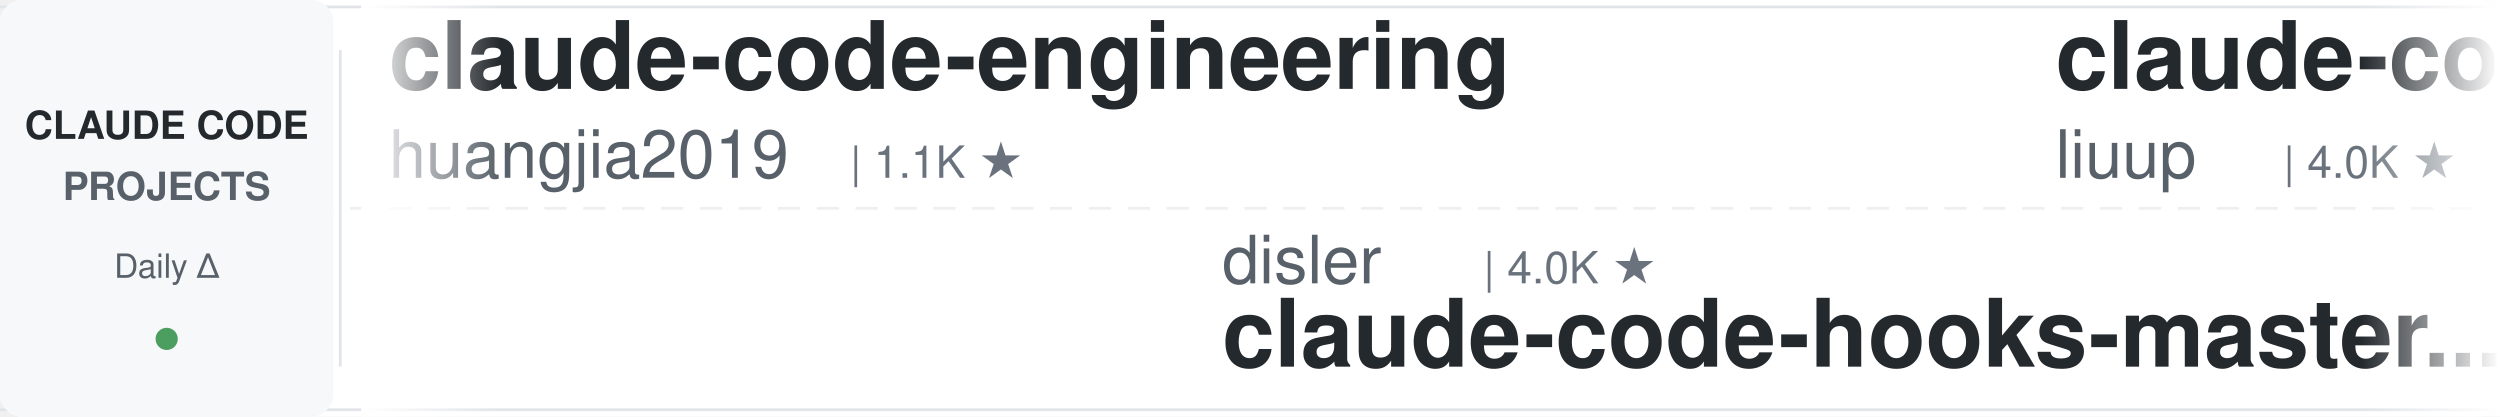
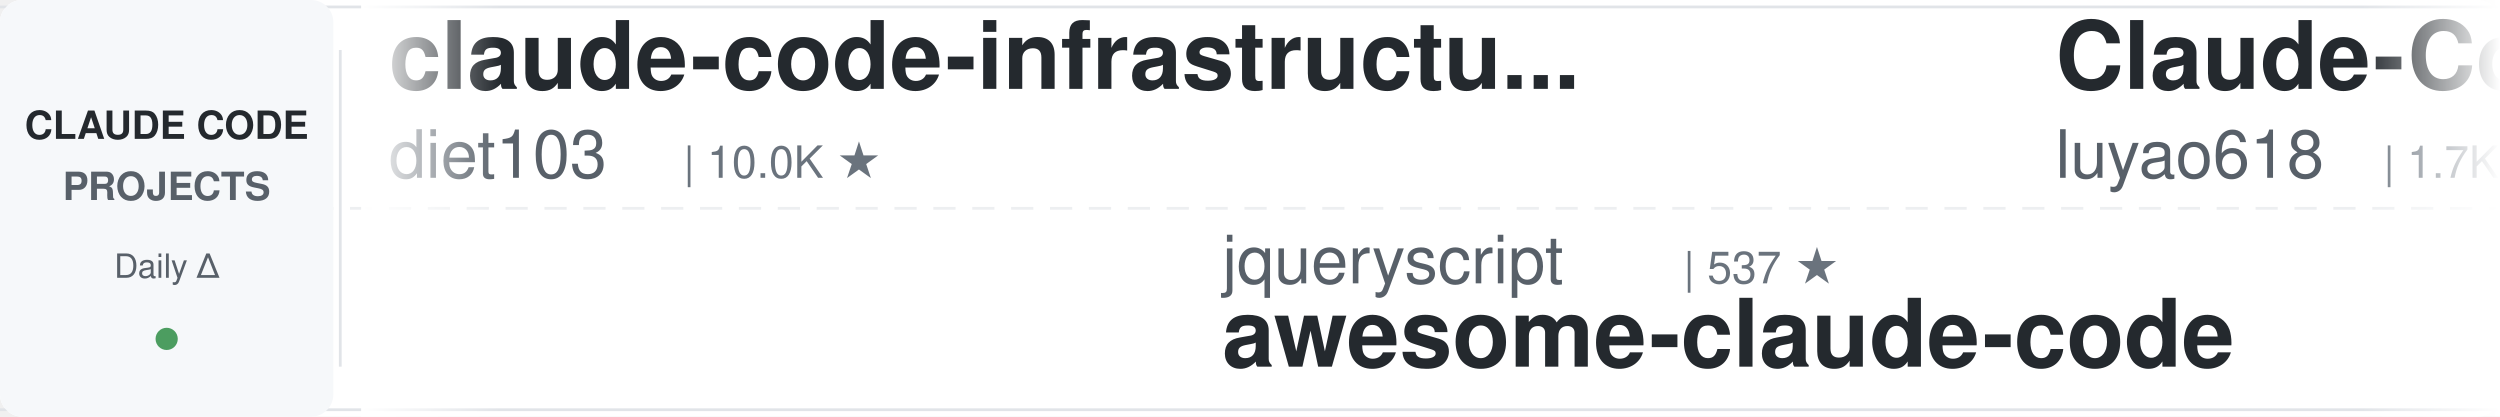
<svg xmlns="http://www.w3.org/2000/svg" width="900" height="150">
  <defs>
    <linearGradient id="leftFade" x1="0%" y1="0%" x2="100%" y2="0%">
      <stop offset="0%" style="stop-color:#ffffff;stop-opacity:1" />
      <stop offset="100%" style="stop-color:#ffffff;stop-opacity:0" />
    </linearGradient>
    <linearGradient id="rightFade" x1="0%" y1="0%" x2="100%" y2="0%">
      <stop offset="0%" style="stop-color:#ffffff;stop-opacity:0" />
      <stop offset="100%" style="stop-color:#ffffff;stop-opacity:1" />
    </linearGradient>
  </defs>
  <rect width="900" height="150" fill="#ffffff" rx="8" />
  <rect x="0" y="2" width="900" height="1" fill="#e1e4e8" />
  <rect x="0" y="147" width="900" height="1" fill="#e1e4e8" />
  <line x1="0" y1="75" x2="900" y2="75" stroke="#e1e4e8" stroke-width="1" stroke-dasharray="8 6" opacity="0.6" />
  <rect x="0" y="0" width="120" height="150" fill="#f6f8fa" rx="8" />
  <text x="60" y="50" font-family="-apple-system, BlinkMacSystemFont, 'Segoe UI', Helvetica, Arial, sans-serif" font-size="14" font-weight="600" fill="#24292e" text-anchor="middle">CLAUDE CODE</text>
  <text x="60" y="72" font-family="-apple-system, BlinkMacSystemFont, 'Segoe UI', Helvetica, Arial, sans-serif" font-size="14" font-weight="600" fill="#586069" text-anchor="middle">PROJECTS</text>
  <text x="60" y="100" font-family="-apple-system, BlinkMacSystemFont, 'Segoe UI', Helvetica, Arial, sans-serif" font-size="12" font-weight="500" fill="#586069" text-anchor="middle">Daily Δ</text>
  <circle cx="60" cy="122" r="4" fill="#22863a" opacity="0.8" />
  <rect x="122" y="18" width="1" height="114" fill="#e1e4e8" />
  <clipPath id="tickerClip">
    <rect x="130" y="0" width="770" height="150" />
  </clipPath>
  <g clip-path="url(#tickerClip)">
    <g id="tickerItems">
      <animateTransform attributeName="transform" attributeType="XML" type="translate" from="0 0" to="-3000 0" dur="54s" repeatCount="indefinite" />
      <g transform="translate(0, 0)">
-         <text x="140" y="32" font-family="-apple-system, BlinkMacSystemFont, 'Segoe UI', Helvetica, Arial, sans-serif" font-size="34" font-weight="600" fill="#24292e">claude-code-engineering</text>
-         <text x="140" y="64" font-family="-apple-system, BlinkMacSystemFont, 'Segoe UI', Helvetica, Arial, sans-serif" font-size="24" font-weight="400" fill="#586069">huangjia2019</text>
-         <text x="306" y="64" font-family="-apple-system, BlinkMacSystemFont, 'Segoe UI', Helvetica, Arial, sans-serif" font-size="16" font-weight="500" fill="#6a737d">| 1.1K ★</text>
+         <text x="140" y="32" font-family="-apple-system, BlinkMacSystemFont, 'Segoe UI', Helvetica, Arial, sans-serif" font-size="34" font-weight="600" fill="#24292e">claude-code-infrastructu...</text>
+         <text x="140" y="64" font-family="-apple-system, BlinkMacSystemFont, 'Segoe UI', Helvetica, Arial, sans-serif" font-size="24" font-weight="400" fill="#586069">diet103</text>
+         <text x="246" y="64" font-family="-apple-system, BlinkMacSystemFont, 'Segoe UI', Helvetica, Arial, sans-serif" font-size="16" font-weight="500" fill="#6a737d">| 10.0K ★</text>
      </g>
      <g transform="translate(300, 0)">
-         <text x="140" y="102" font-family="-apple-system, BlinkMacSystemFont, 'Segoe UI', Helvetica, Arial, sans-serif" font-size="24" font-weight="400" fill="#586069">disler</text>
-         <text x="234" y="102" font-family="-apple-system, BlinkMacSystemFont, 'Segoe UI', Helvetica, Arial, sans-serif" font-size="16" font-weight="500" fill="#6a737d">| 4.0K ★</text>
-         <text x="140" y="132" font-family="-apple-system, BlinkMacSystemFont, 'Segoe UI', Helvetica, Arial, sans-serif" font-size="34" font-weight="600" fill="#24292e">claude-code-hooks-master...</text>
+         <text x="140" y="102" font-family="-apple-system, BlinkMacSystemFont, 'Segoe UI', Helvetica, Arial, sans-serif" font-size="24" font-weight="400" fill="#586069">jqueryscript</text>
+         <text x="306" y="102" font-family="-apple-system, BlinkMacSystemFont, 'Segoe UI', Helvetica, Arial, sans-serif" font-size="16" font-weight="500" fill="#6a737d">| 537 ★</text>
+         <text x="140" y="132" font-family="-apple-system, BlinkMacSystemFont, 'Segoe UI', Helvetica, Arial, sans-serif" font-size="34" font-weight="600" fill="#24292e">awesome-claude-code</text>
      </g>
      <g transform="translate(600, 0)">
-         <text x="140" y="32" font-family="-apple-system, BlinkMacSystemFont, 'Segoe UI', Helvetica, Arial, sans-serif" font-size="34" font-weight="600" fill="#24292e">claude-code-analysis</text>
-         <text x="140" y="64" font-family="-apple-system, BlinkMacSystemFont, 'Segoe UI', Helvetica, Arial, sans-serif" font-size="24" font-weight="400" fill="#586069">liuup</text>
-         <text x="222" y="64" font-family="-apple-system, BlinkMacSystemFont, 'Segoe UI', Helvetica, Arial, sans-serif" font-size="16" font-weight="500" fill="#6a737d">| 4.0K ★</text>
+         <text x="140" y="32" font-family="-apple-system, BlinkMacSystemFont, 'Segoe UI', Helvetica, Arial, sans-serif" font-size="34" font-weight="600" fill="#24292e">Claude-Code-Source-Study</text>
+         <text x="140" y="64" font-family="-apple-system, BlinkMacSystemFont, 'Segoe UI', Helvetica, Arial, sans-serif" font-size="24" font-weight="400" fill="#586069">luyao618</text>
+         <text x="258" y="64" font-family="-apple-system, BlinkMacSystemFont, 'Segoe UI', Helvetica, Arial, sans-serif" font-size="16" font-weight="500" fill="#6a737d">| 1.7K ★</text>
      </g>
      <g transform="translate(900, 0)">
-         <text x="140" y="102" font-family="-apple-system, BlinkMacSystemFont, 'Segoe UI', Helvetica, Arial, sans-serif" font-size="24" font-weight="400" fill="#586069">asgeirtj</text>
-         <text x="258" y="102" font-family="-apple-system, BlinkMacSystemFont, 'Segoe UI', Helvetica, Arial, sans-serif" font-size="16" font-weight="500" fill="#6a737d">| 70.3K ★</text>
-         <text x="140" y="132" font-family="-apple-system, BlinkMacSystemFont, 'Segoe UI', Helvetica, Arial, sans-serif" font-size="34" font-weight="600" fill="#24292e">system_prompts_leaks</text>
+         <text x="140" y="102" font-family="-apple-system, BlinkMacSystemFont, 'Segoe UI', Helvetica, Arial, sans-serif" font-size="24" font-weight="400" fill="#586069">affaan-m</text>
+         <text x="258" y="102" font-family="-apple-system, BlinkMacSystemFont, 'Segoe UI', Helvetica, Arial, sans-serif" font-size="16" font-weight="500" fill="#6a737d">| 290.7K ★</text>
+         <text x="140" y="132" font-family="-apple-system, BlinkMacSystemFont, 'Segoe UI', Helvetica, Arial, sans-serif" font-size="34" font-weight="600" fill="#24292e">ECC</text>
      </g>
      <g transform="translate(1200, 0)">
-         <text x="140" y="32" font-family="-apple-system, BlinkMacSystemFont, 'Segoe UI', Helvetica, Arial, sans-serif" font-size="34" font-weight="600" fill="#24292e">claude-code-action</text>
-         <text x="140" y="64" font-family="-apple-system, BlinkMacSystemFont, 'Segoe UI', Helvetica, Arial, sans-serif" font-size="24" font-weight="400" fill="#586069">anthropics</text>
-         <text x="282" y="64" font-family="-apple-system, BlinkMacSystemFont, 'Segoe UI', Helvetica, Arial, sans-serif" font-size="16" font-weight="500" fill="#6a737d">| 9.7K ★</text>
+         <text x="140" y="32" font-family="-apple-system, BlinkMacSystemFont, 'Segoe UI', Helvetica, Arial, sans-serif" font-size="34" font-weight="600" fill="#24292e">claude-code-router</text>
+         <text x="140" y="64" font-family="-apple-system, BlinkMacSystemFont, 'Segoe UI', Helvetica, Arial, sans-serif" font-size="24" font-weight="400" fill="#586069">musistudio</text>
+         <text x="282" y="64" font-family="-apple-system, BlinkMacSystemFont, 'Segoe UI', Helvetica, Arial, sans-serif" font-size="16" font-weight="500" fill="#6a737d">| 37.9K ★</text>
      </g>
      <g transform="translate(1500, 0)">
-         <text x="140" y="102" font-family="-apple-system, BlinkMacSystemFont, 'Segoe UI', Helvetica, Arial, sans-serif" font-size="24" font-weight="400" fill="#586069">AICoderTudou</text>
-         <text x="306" y="102" font-family="-apple-system, BlinkMacSystemFont, 'Segoe UI', Helvetica, Arial, sans-serif" font-size="16" font-weight="500" fill="#6a737d">| 491 ★</text>
-         <text x="140" y="132" font-family="-apple-system, BlinkMacSystemFont, 'Segoe UI', Helvetica, Arial, sans-serif" font-size="34" font-weight="600" fill="#24292e">claude-code-tudou</text>
+         <text x="140" y="102" font-family="-apple-system, BlinkMacSystemFont, 'Segoe UI', Helvetica, Arial, sans-serif" font-size="24" font-weight="400" fill="#586069">digitalsamba</text>
+         <text x="306" y="102" font-family="-apple-system, BlinkMacSystemFont, 'Segoe UI', Helvetica, Arial, sans-serif" font-size="16" font-weight="500" fill="#6a737d">| 2.4K ★</text>
+         <text x="140" y="132" font-family="-apple-system, BlinkMacSystemFont, 'Segoe UI', Helvetica, Arial, sans-serif" font-size="34" font-weight="600" fill="#24292e">claude-code-video-toolki...</text>
      </g>
      <g transform="translate(1800, 0)">
-         <text x="140" y="32" font-family="-apple-system, BlinkMacSystemFont, 'Segoe UI', Helvetica, Arial, sans-serif" font-size="34" font-weight="600" fill="#24292e">pi-vs-claude-code</text>
-         <text x="140" y="64" font-family="-apple-system, BlinkMacSystemFont, 'Segoe UI', Helvetica, Arial, sans-serif" font-size="24" font-weight="400" fill="#586069">disler</text>
-         <text x="234" y="64" font-family="-apple-system, BlinkMacSystemFont, 'Segoe UI', Helvetica, Arial, sans-serif" font-size="16" font-weight="500" fill="#6a737d">| 1.7K ★</text>
+         <text x="140" y="32" font-family="-apple-system, BlinkMacSystemFont, 'Segoe UI', Helvetica, Arial, sans-serif" font-size="34" font-weight="600" fill="#24292e">system_prompts_leaks</text>
+         <text x="140" y="64" font-family="-apple-system, BlinkMacSystemFont, 'Segoe UI', Helvetica, Arial, sans-serif" font-size="24" font-weight="400" fill="#586069">asgeirtj</text>
+         <text x="258" y="64" font-family="-apple-system, BlinkMacSystemFont, 'Segoe UI', Helvetica, Arial, sans-serif" font-size="16" font-weight="500" fill="#6a737d">| 70.3K ★</text>
      </g>
      <g transform="translate(2100, 0)">
-         <text x="140" y="102" font-family="-apple-system, BlinkMacSystemFont, 'Segoe UI', Helvetica, Arial, sans-serif" font-size="24" font-weight="400" fill="#586069">LING71671</text>
-         <text x="270" y="102" font-family="-apple-system, BlinkMacSystemFont, 'Segoe UI', Helvetica, Arial, sans-serif" font-size="16" font-weight="500" fill="#6a737d">| 974 ★</text>
-         <text x="140" y="132" font-family="-apple-system, BlinkMacSystemFont, 'Segoe UI', Helvetica, Arial, sans-serif" font-size="34" font-weight="600" fill="#24292e">Open-ClaudeCode</text>
+         <text x="140" y="102" font-family="-apple-system, BlinkMacSystemFont, 'Segoe UI', Helvetica, Arial, sans-serif" font-size="24" font-weight="400" fill="#586069">huangjia2019</text>
+         <text x="306" y="102" font-family="-apple-system, BlinkMacSystemFont, 'Segoe UI', Helvetica, Arial, sans-serif" font-size="16" font-weight="500" fill="#6a737d">| 1.1K ★</text>
+         <text x="140" y="132" font-family="-apple-system, BlinkMacSystemFont, 'Segoe UI', Helvetica, Arial, sans-serif" font-size="34" font-weight="600" fill="#24292e">claude-code-engineering</text>
      </g>
      <g transform="translate(2400, 0)">
        <text x="140" y="32" font-family="-apple-system, BlinkMacSystemFont, 'Segoe UI', Helvetica, Arial, sans-serif" font-size="34" font-weight="600" fill="#24292e">claude-code-base-action</text>
        <text x="140" y="64" font-family="-apple-system, BlinkMacSystemFont, 'Segoe UI', Helvetica, Arial, sans-serif" font-size="24" font-weight="400" fill="#586069">anthropics</text>
        <text x="282" y="64" font-family="-apple-system, BlinkMacSystemFont, 'Segoe UI', Helvetica, Arial, sans-serif" font-size="16" font-weight="500" fill="#6a737d">| 1.0K ★</text>
      </g>
      <g transform="translate(2700, 0)">
-         <text x="140" y="102" font-family="-apple-system, BlinkMacSystemFont, 'Segoe UI', Helvetica, Arial, sans-serif" font-size="24" font-weight="400" fill="#586069">anthropics</text>
-         <text x="282" y="102" font-family="-apple-system, BlinkMacSystemFont, 'Segoe UI', Helvetica, Arial, sans-serif" font-size="16" font-weight="500" fill="#6a737d">| 6.6K ★</text>
-         <text x="140" y="132" font-family="-apple-system, BlinkMacSystemFont, 'Segoe UI', Helvetica, Arial, sans-serif" font-size="34" font-weight="600" fill="#24292e">claude-code-security-rev...</text>
+         <text x="140" y="102" font-family="-apple-system, BlinkMacSystemFont, 'Segoe UI', Helvetica, Arial, sans-serif" font-size="24" font-weight="400" fill="#586069">multica-ai</text>
+         <text x="282" y="102" font-family="-apple-system, BlinkMacSystemFont, 'Segoe UI', Helvetica, Arial, sans-serif" font-size="16" font-weight="500" fill="#6a737d">| 225.4K ★</text>
+         <text x="140" y="132" font-family="-apple-system, BlinkMacSystemFont, 'Segoe UI', Helvetica, Arial, sans-serif" font-size="34" font-weight="600" fill="#24292e">andrej-karpathy-skills</text>
      </g>
      <g transform="translate(3000, 0)">
-         <text x="140" y="32" font-family="-apple-system, BlinkMacSystemFont, 'Segoe UI', Helvetica, Arial, sans-serif" font-size="34" font-weight="600" fill="#24292e">claude-code-engineering</text>
-         <text x="140" y="64" font-family="-apple-system, BlinkMacSystemFont, 'Segoe UI', Helvetica, Arial, sans-serif" font-size="24" font-weight="400" fill="#586069">huangjia2019</text>
-         <text x="306" y="64" font-family="-apple-system, BlinkMacSystemFont, 'Segoe UI', Helvetica, Arial, sans-serif" font-size="16" font-weight="500" fill="#6a737d">| 1.1K ★</text>
+         <text x="140" y="32" font-family="-apple-system, BlinkMacSystemFont, 'Segoe UI', Helvetica, Arial, sans-serif" font-size="34" font-weight="600" fill="#24292e">claude-code-infrastructu...</text>
+         <text x="140" y="64" font-family="-apple-system, BlinkMacSystemFont, 'Segoe UI', Helvetica, Arial, sans-serif" font-size="24" font-weight="400" fill="#586069">diet103</text>
+         <text x="246" y="64" font-family="-apple-system, BlinkMacSystemFont, 'Segoe UI', Helvetica, Arial, sans-serif" font-size="16" font-weight="500" fill="#6a737d">| 10.0K ★</text>
      </g>
      <g transform="translate(3300, 0)">
-         <text x="140" y="102" font-family="-apple-system, BlinkMacSystemFont, 'Segoe UI', Helvetica, Arial, sans-serif" font-size="24" font-weight="400" fill="#586069">disler</text>
-         <text x="234" y="102" font-family="-apple-system, BlinkMacSystemFont, 'Segoe UI', Helvetica, Arial, sans-serif" font-size="16" font-weight="500" fill="#6a737d">| 4.0K ★</text>
-         <text x="140" y="132" font-family="-apple-system, BlinkMacSystemFont, 'Segoe UI', Helvetica, Arial, sans-serif" font-size="34" font-weight="600" fill="#24292e">claude-code-hooks-master...</text>
+         <text x="140" y="102" font-family="-apple-system, BlinkMacSystemFont, 'Segoe UI', Helvetica, Arial, sans-serif" font-size="24" font-weight="400" fill="#586069">jqueryscript</text>
+         <text x="306" y="102" font-family="-apple-system, BlinkMacSystemFont, 'Segoe UI', Helvetica, Arial, sans-serif" font-size="16" font-weight="500" fill="#6a737d">| 537 ★</text>
+         <text x="140" y="132" font-family="-apple-system, BlinkMacSystemFont, 'Segoe UI', Helvetica, Arial, sans-serif" font-size="34" font-weight="600" fill="#24292e">awesome-claude-code</text>
      </g>
      <g transform="translate(3600, 0)">
-         <text x="140" y="32" font-family="-apple-system, BlinkMacSystemFont, 'Segoe UI', Helvetica, Arial, sans-serif" font-size="34" font-weight="600" fill="#24292e">claude-code-analysis</text>
-         <text x="140" y="64" font-family="-apple-system, BlinkMacSystemFont, 'Segoe UI', Helvetica, Arial, sans-serif" font-size="24" font-weight="400" fill="#586069">liuup</text>
-         <text x="222" y="64" font-family="-apple-system, BlinkMacSystemFont, 'Segoe UI', Helvetica, Arial, sans-serif" font-size="16" font-weight="500" fill="#6a737d">| 4.0K ★</text>
+         <text x="140" y="32" font-family="-apple-system, BlinkMacSystemFont, 'Segoe UI', Helvetica, Arial, sans-serif" font-size="34" font-weight="600" fill="#24292e">Claude-Code-Source-Study</text>
+         <text x="140" y="64" font-family="-apple-system, BlinkMacSystemFont, 'Segoe UI', Helvetica, Arial, sans-serif" font-size="24" font-weight="400" fill="#586069">luyao618</text>
+         <text x="258" y="64" font-family="-apple-system, BlinkMacSystemFont, 'Segoe UI', Helvetica, Arial, sans-serif" font-size="16" font-weight="500" fill="#6a737d">| 1.7K ★</text>
      </g>
      <g transform="translate(3900, 0)">
-         <text x="140" y="102" font-family="-apple-system, BlinkMacSystemFont, 'Segoe UI', Helvetica, Arial, sans-serif" font-size="24" font-weight="400" fill="#586069">asgeirtj</text>
-         <text x="258" y="102" font-family="-apple-system, BlinkMacSystemFont, 'Segoe UI', Helvetica, Arial, sans-serif" font-size="16" font-weight="500" fill="#6a737d">| 70.3K ★</text>
-         <text x="140" y="132" font-family="-apple-system, BlinkMacSystemFont, 'Segoe UI', Helvetica, Arial, sans-serif" font-size="34" font-weight="600" fill="#24292e">system_prompts_leaks</text>
+         <text x="140" y="102" font-family="-apple-system, BlinkMacSystemFont, 'Segoe UI', Helvetica, Arial, sans-serif" font-size="24" font-weight="400" fill="#586069">affaan-m</text>
+         <text x="258" y="102" font-family="-apple-system, BlinkMacSystemFont, 'Segoe UI', Helvetica, Arial, sans-serif" font-size="16" font-weight="500" fill="#6a737d">| 290.7K ★</text>
+         <text x="140" y="132" font-family="-apple-system, BlinkMacSystemFont, 'Segoe UI', Helvetica, Arial, sans-serif" font-size="34" font-weight="600" fill="#24292e">ECC</text>
      </g>
    </g>
  </g>
  <rect x="130" y="0" width="50" height="150" fill="url(#leftFade)" />
  <rect x="850" y="0" width="50" height="150" fill="url(#rightFade)" />
</svg>
